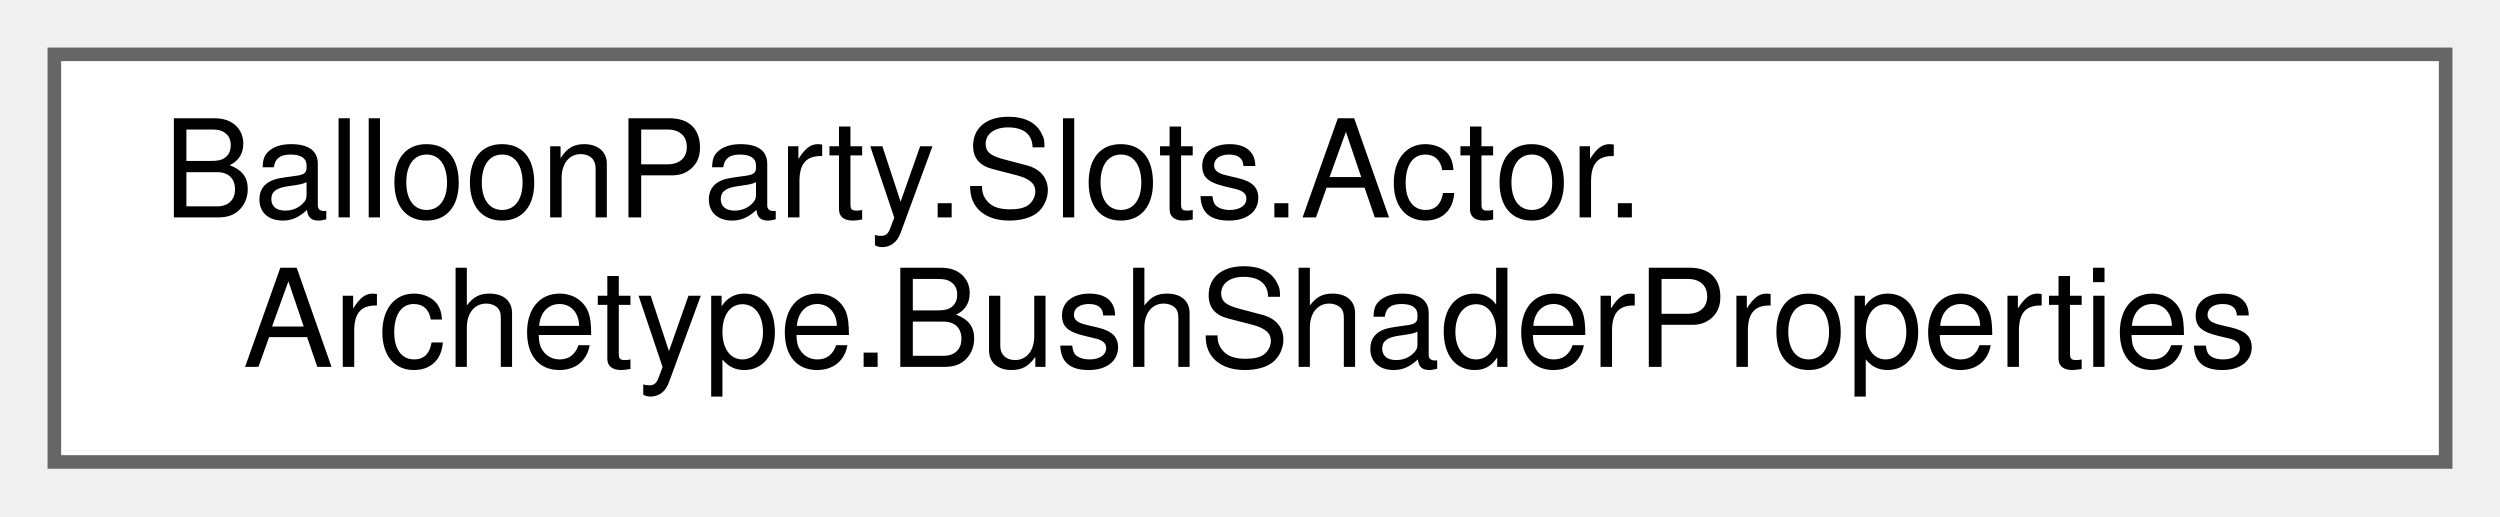
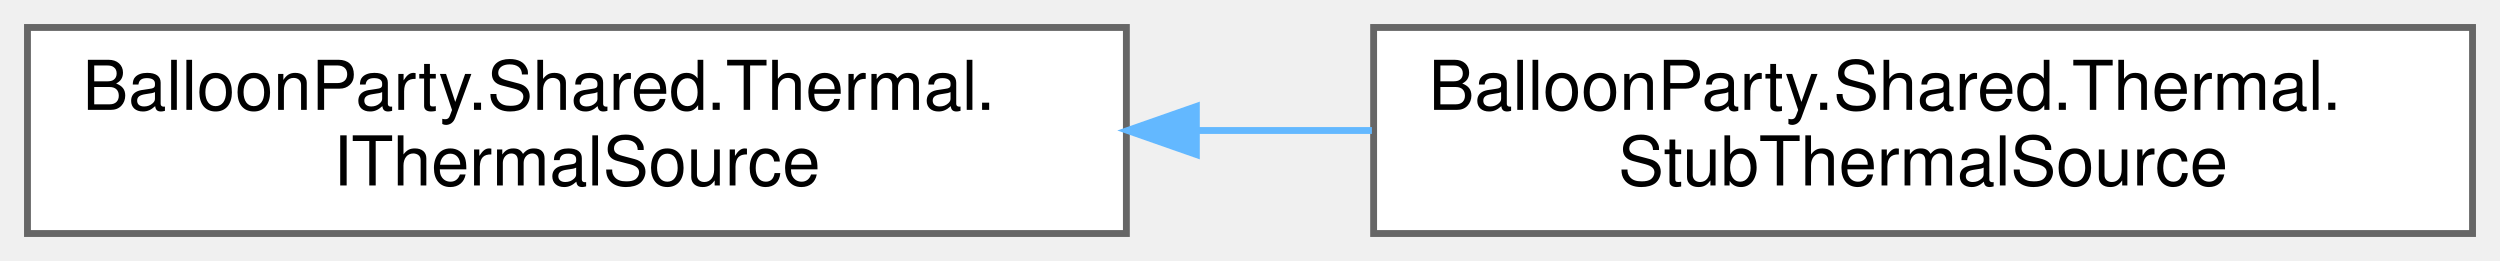
- <svg xmlns="http://www.w3.org/2000/svg" xmlns:xlink="http://www.w3.org/1999/xlink" width="184pt" height="38pt" viewBox="0.00 0.00 184.00 38.00">
+ <svg xmlns="http://www.w3.org/2000/svg" xmlns:xlink="http://www.w3.org/1999/xlink" width="364pt" height="38pt" viewBox="0.00 0.00 364.00 38.00">
  <g id="graph0" class="graph" transform="scale(1 1) rotate(0) translate(4 34)">
    <g id="Node000000" class="node">
      <g id="a_Node000000">
-         <a xlink:href="classBalloonParty_1_1Slots_1_1Actor_1_1Archetype_1_1BushShaderProperties.html" target="_top" xlink:title="Leaf and branch shaders deliberately reuse the same shadow/sprite-scale prop names,...">
-           <polygon fill="white" stroke="#666666" points="176,-30 0,-30 0,0 176,0 176,-30" />
-           <text text-anchor="start" x="8" y="-18" font-family="Helvetica,sans-Serif" font-size="10.00">BalloonParty.Slots.Actor.</text>
-           <text text-anchor="middle" x="88" y="-7" font-family="Helvetica,sans-Serif" font-size="10.00">Archetype.BushShaderProperties</text>
+         <a xlink:href="interfaceBalloonParty_1_1Shared_1_1Thermal_1_1IThermalSource.html" target="_top" xlink:title="Latest polled thermal readings for ThermalFrameRateGovernor.">
+           <polygon fill="white" stroke="#666666" points="160,-30 0,-30 0,0 160,0 160,-30" />
+           <text text-anchor="start" x="8" y="-18" font-family="Helvetica,sans-Serif" font-size="10.00">BalloonParty.Shared.Thermal.</text>
+           <text text-anchor="middle" x="80" y="-7" font-family="Helvetica,sans-Serif" font-size="10.00">IThermalSource</text>
+         </a>
+       </g>
+     </g>
+     <g id="Node000001" class="node">
+       <g id="a_Node000001">
+         <a xlink:href="classBalloonParty_1_1Shared_1_1Thermal_1_1StubThermalSource.html" target="_top" xlink:title="Always-cool IThermalSource for the editor and non-Android platforms, where no thermal API exists.">
+           <polygon fill="white" stroke="#666666" points="356,-30 196,-30 196,0 356,0 356,-30" />
+           <text text-anchor="start" x="204" y="-18" font-family="Helvetica,sans-Serif" font-size="10.00">BalloonParty.Shared.Thermal.</text>
+           <text text-anchor="middle" x="276" y="-7" font-family="Helvetica,sans-Serif" font-size="10.00">StubThermalSource</text>
+         </a>
+       </g>
+     </g>
+     <g id="edge449_Node000000_Node000001" class="edge">
+       <g id="a_edge449_Node000000_Node000001">
+         <a xlink:title=" ">
+           <path fill="none" stroke="#63b8ff" d="M170.44,-15C178.88,-15 187.41,-15 195.75,-15" />
+           <polygon fill="#63b8ff" stroke="#63b8ff" points="170.19,-11.5 160.19,-15 170.19,-18.5 170.19,-11.5" />
        </a>
      </g>
    </g>
  </g>
</svg>
